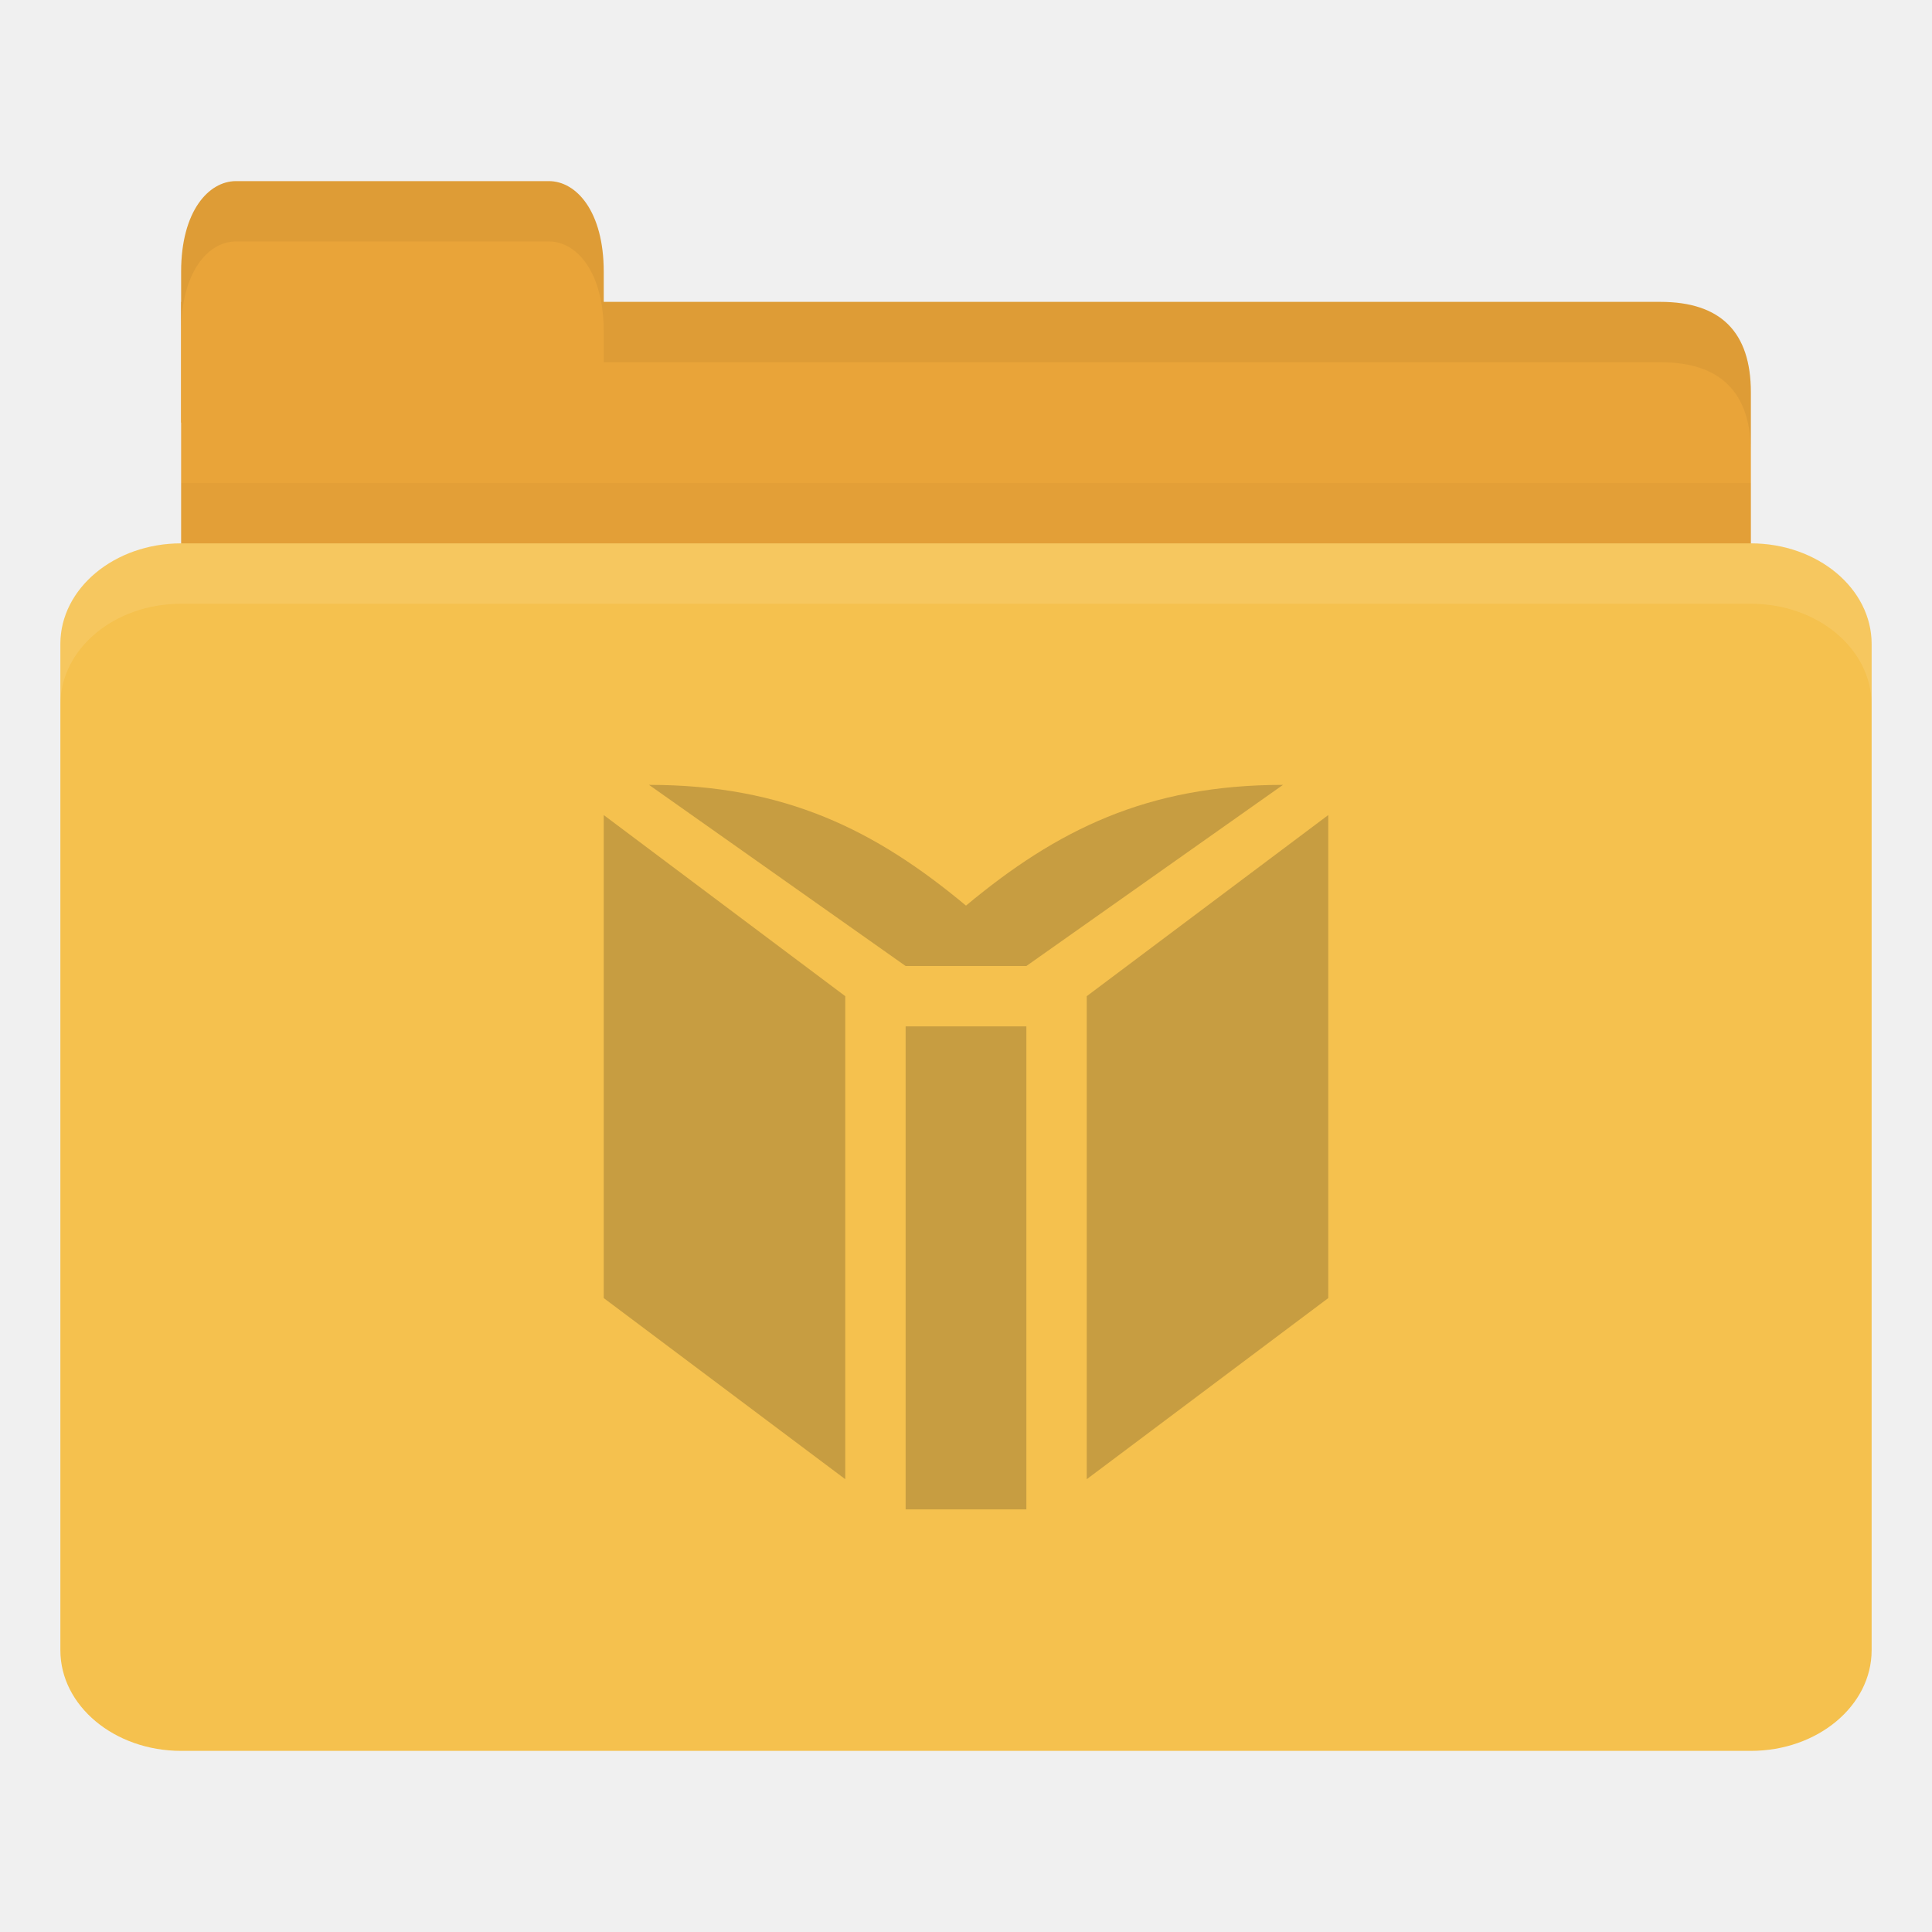
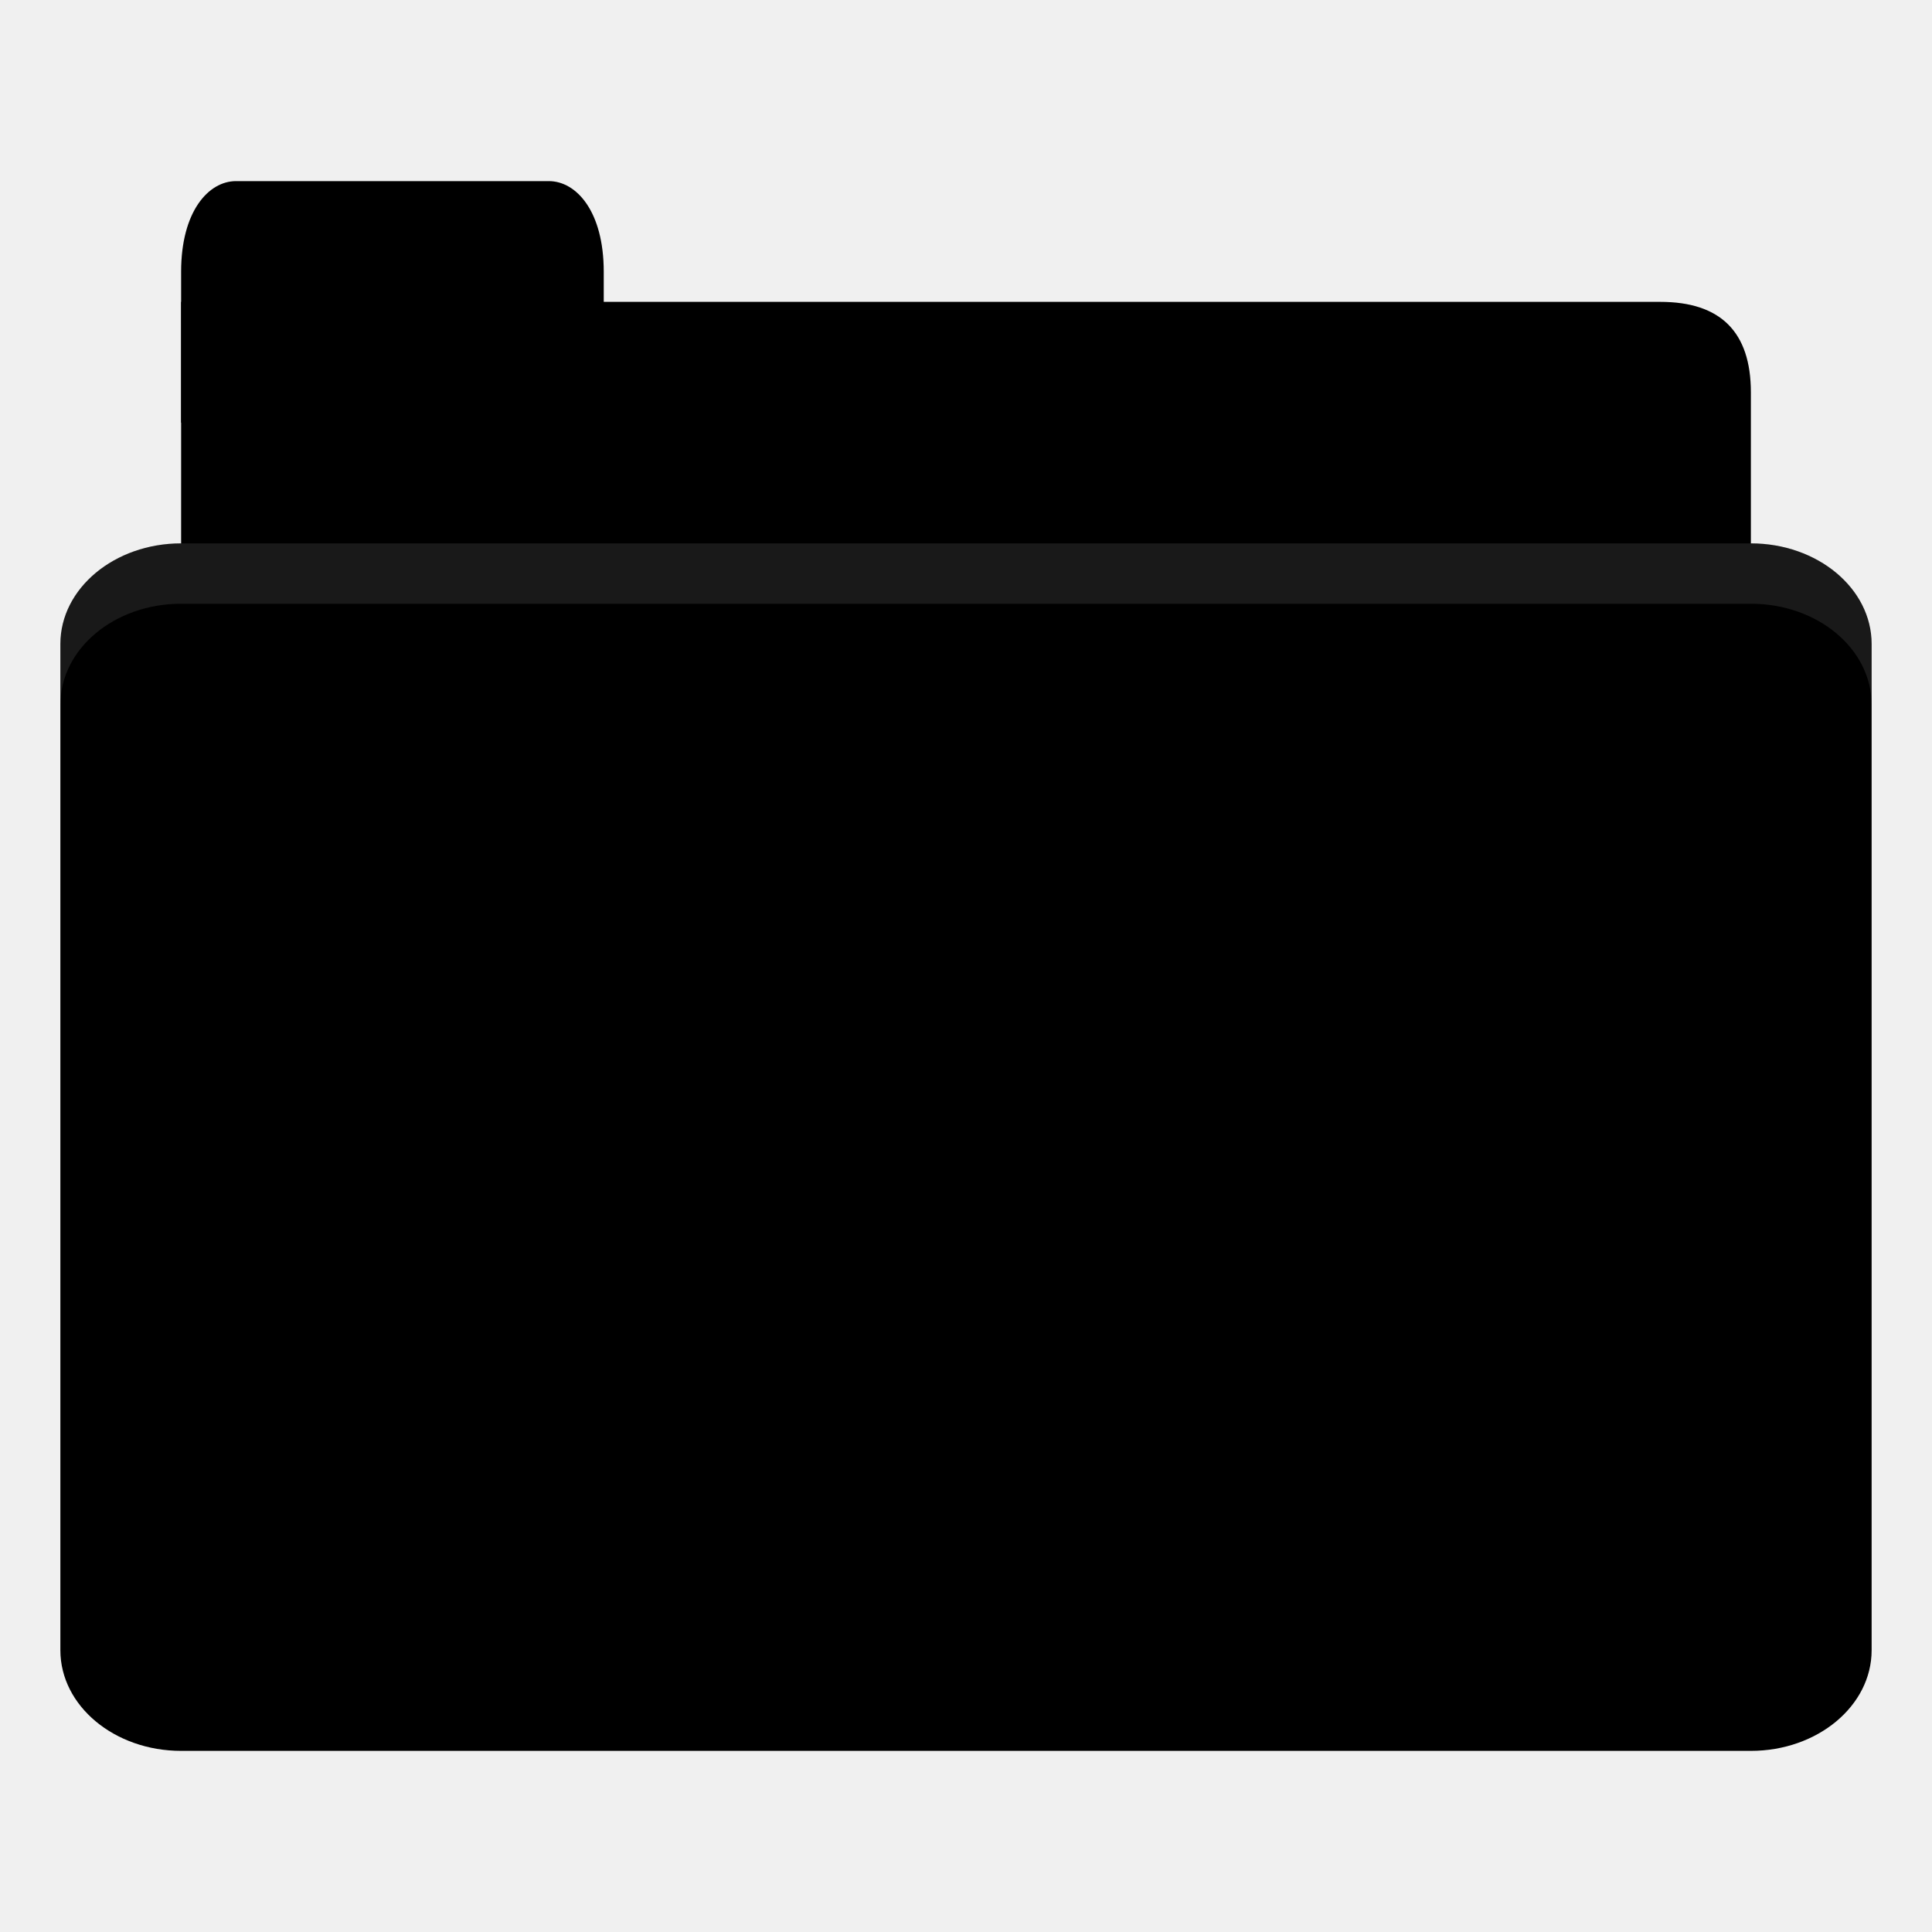
<svg xmlns="http://www.w3.org/2000/svg" width="128" height="128" id="svg2" version="1.1">
  <defs id="defs4" />
  <g id="layer1" transform="translate(0,-924.3622)">
-     <path style="fill:#e9a439;fill-opacity:1;stroke:none" d="m 16,944.362 94,0 c 4,0 6,2 6,5.998 l 0,13.996 c 0,2.215 -1.895,1.999 -4,1.999 l -96,0 c -2.105,0 -4,-1.784 -4,-3.999 l 0,-17.995 z" id="path3811" />
+     <path style="fill:replacecolour2;fill-opacity:1;stroke:none" d="m 16,944.362 94,0 c 4,0 6,2 6,5.998 l 0,13.996 c 0,2.215 -1.895,1.999 -4,1.999 l -96,0 c -2.105,0 -4,-1.784 -4,-3.999 l 0,-17.995 z" id="path3811" />
    <path style="opacity:0.03;fill:#000000;fill-opacity:1;stroke:none" d="m 12,956.362 0,10 104,0 0,-10 z" id="path3807" />
-     <path style="fill:#e9a439;fill-opacity:1;stroke:none" d="m 12,952.362 0,-10 c 0,-4 1.818,-6 3.636,-6 l 20.727,0 c 1.818,0 3.636,2 3.636,6 l 0,10 z" id="rect3760" />
-     <rect style="fill:#f5c14e;fill-opacity:1;stroke:none" id="rect2990" width="120" height="80" x="4" y="960.362" rx="8" ry="6.667" />
+     <path style="fill:replacecolour2;fill-opacity:1;stroke:none" d="m 12,952.362 0,-10 c 0,-4 1.818,-6 3.636,-6 l 20.727,0 c 1.818,0 3.636,2 3.636,6 l 0,10 z" id="rect3760" />
+     <rect style="fill:replacecolour1;fill-opacity:1;stroke:none" id="rect2990" width="120" height="80" x="4" y="960.362" rx="8" ry="6.667" />
    <path style="opacity:0.1;fill:#ffffff;fill-opacity:1;stroke:none" d="m 12,960.362 c -4.432,0 -8,2.994 -8,6.688 l 0,4 c 0,-3.693 3.568,-6.688 8,-6.688 l 104,0 c 4.432,0 8,2.994 8,6.688 l 0,-4 c 0,-3.693 -3.568,-6.688 -8,-6.688 l -104,0 z" id="rect3004" />
    <path style="opacity:0.05;fill:#000000;fill-opacity:1;stroke:none" d="m 40,944.362 0,4 4,0 66,0 c 4,0 6,2.001 6,6 l 0,-4 c 0,-3.999 -2,-6 -6,-6 l -66,0 z" id="path3781" />
    <path style="opacity:0.05;fill:#000000;fill-opacity:1;stroke:none" d="m 15.625,936.362 c -1.818,0 -3.625,2 -3.625,6 l 0,4 c 0,-4 1.807,-6 3.625,-6 l 20.75,0 c 1.818,0 3.625,2 3.625,6 l 0,-4 c 0,-4 -1.807,-6 -3.625,-6 l -20.75,0 z" id="path3801" />
-     <path id="path53-8" d="m 68,1024.362 0,-32 -8,0 0,32 z M 56,990.361 l -16,-11.998 0,32.001 16,11.998 z m 32,20.003 0,-32.001 -16,11.998 0,32.002 z m -3,-34.002 c -9,0 -15,3 -21,8 -6,-5 -12,-8 -21,-8 l 17,12 8,0 z" style="fill:#3c301c;fill-opacity:0.251;fill-rule:nonzero;stroke:none" />
+     <path id="path53-8" d="m 68,1024.362 0,-32 -8,0 0,32 z M 56,990.361 l -16,-11.998 0,32.001 16,11.998 z m 32,20.003 0,-32.001 -16,11.998 0,32.002 z m -3,-34.002 c -9,0 -15,3 -21,8 -6,-5 -12,-8 -21,-8 l 17,12 8,0 z" style="fill:replacecolour3;fill-opacity:1.0;fill-rule:nonzero;stroke:none" />
  </g>
</svg>
